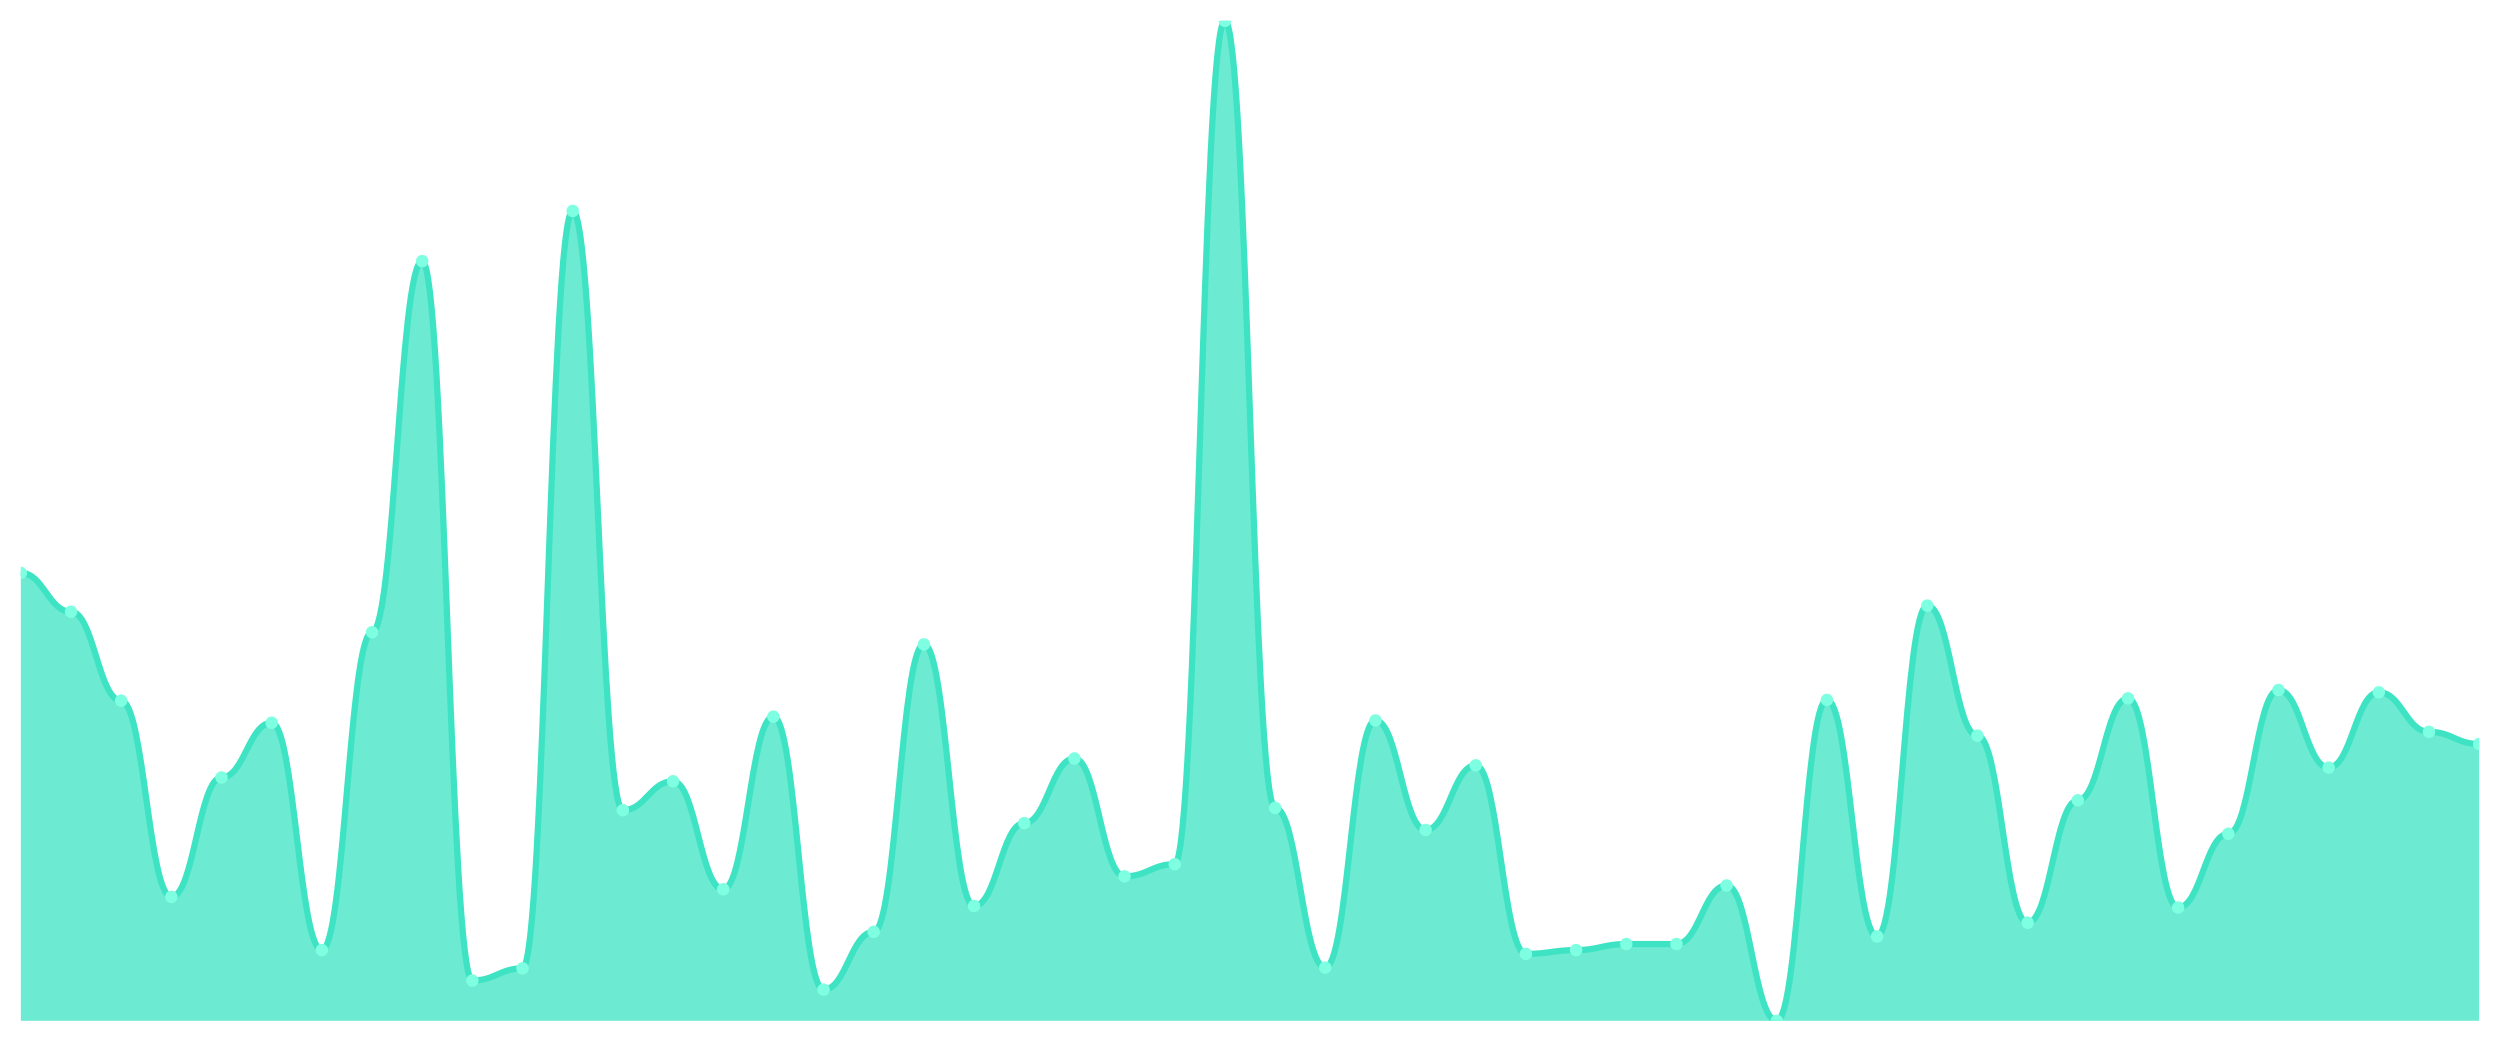
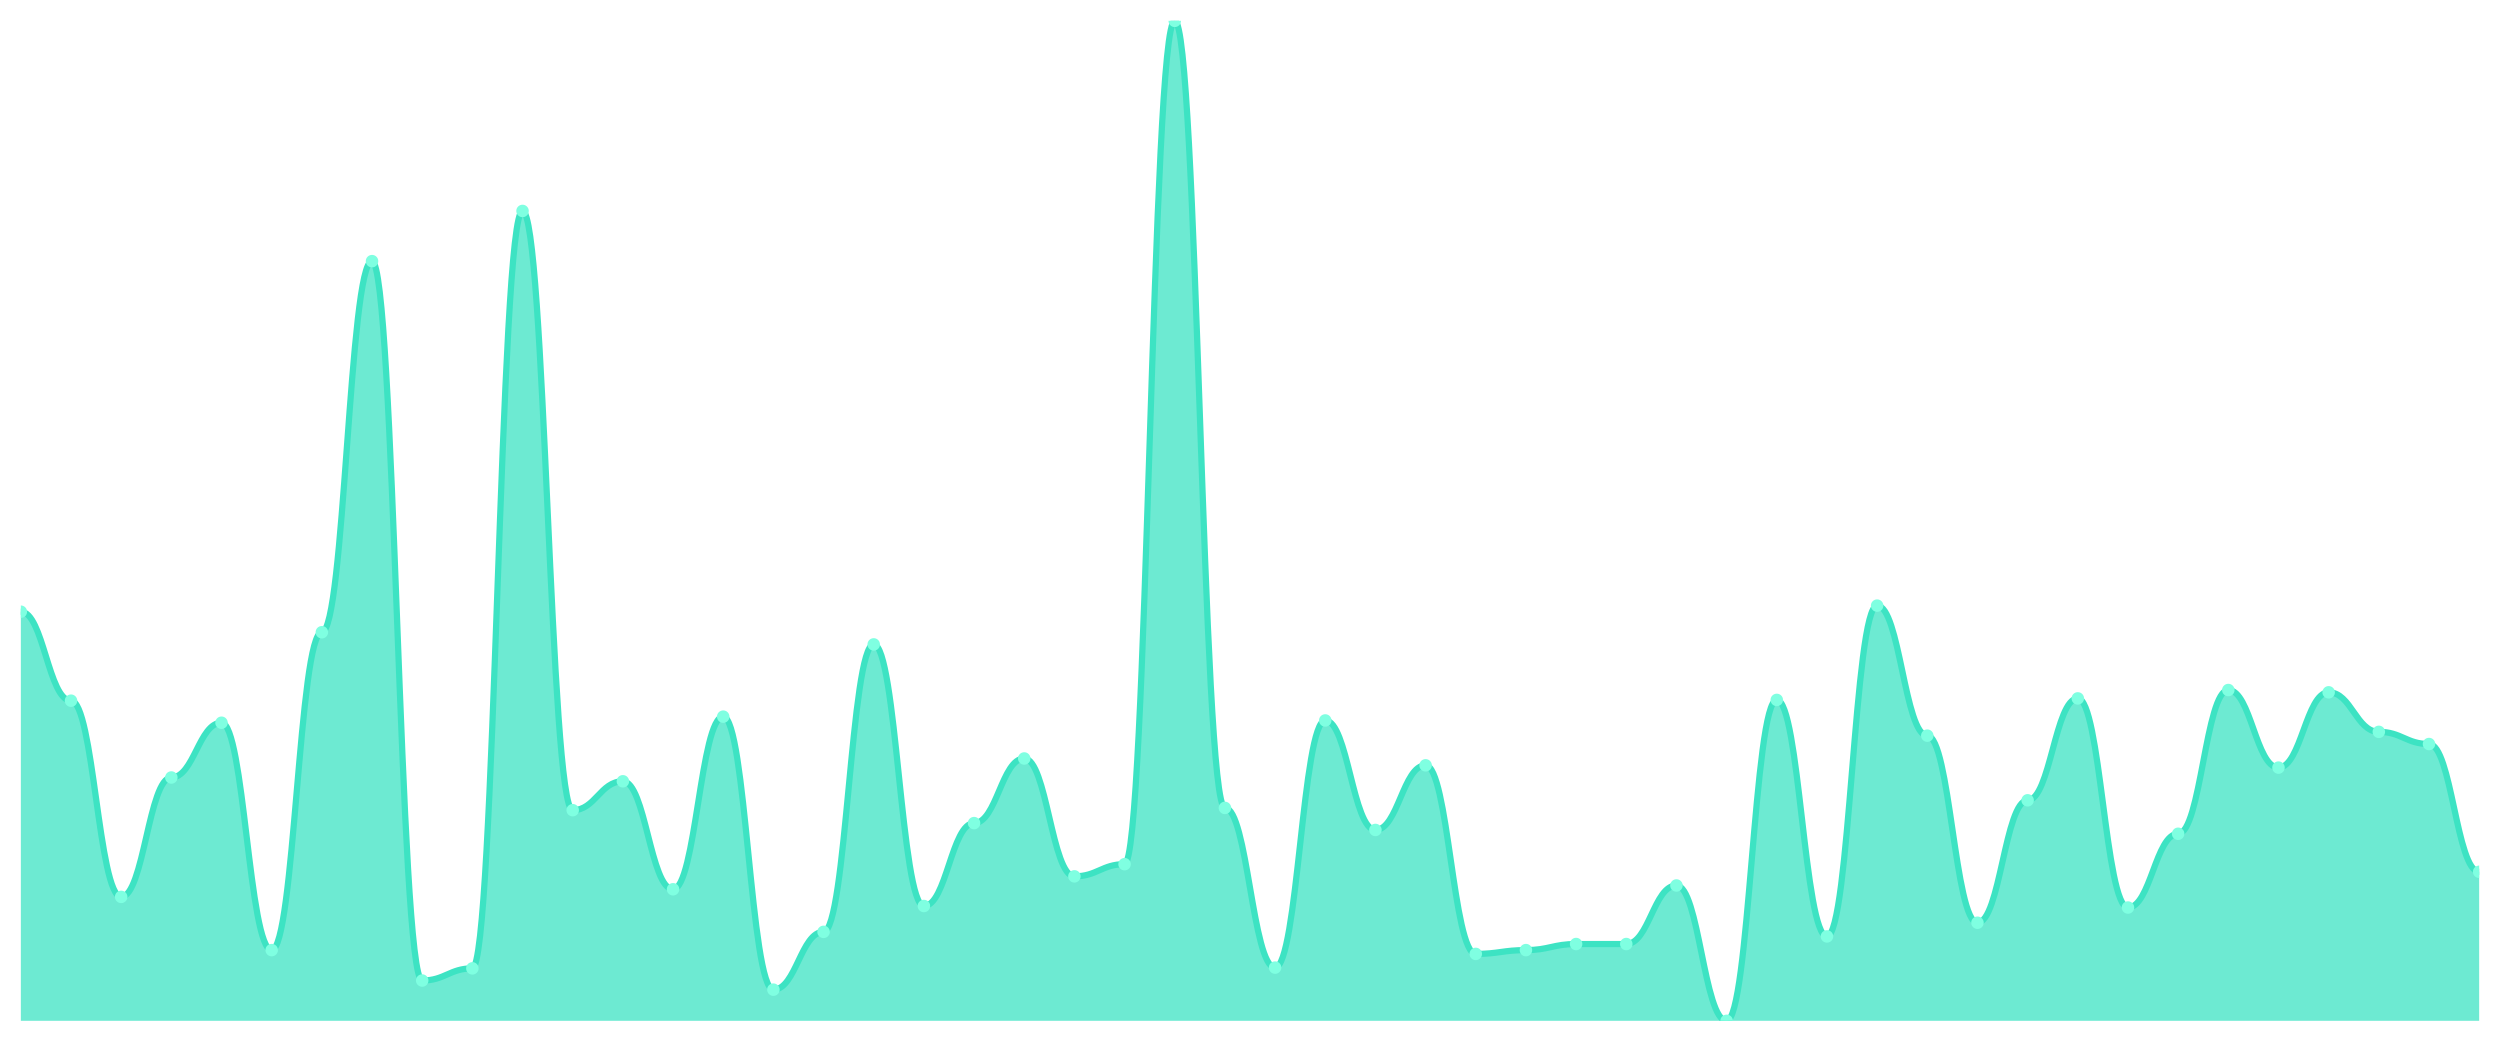
<svg xmlns="http://www.w3.org/2000/svg" viewBox="0 0 1200 500" width="1200" height="500">
  <defs>
    <clipPath id="c">
      <rect x="10" y="10" width="1180" height="480" />
    </clipPath>
  </defs>
  <rect width="1200" height="500" fill="none" />
  <g clip-path="url(#c)">
-     <path d="M 10,490 L 10,275.004 C 20.837,275.004 23.245,293.62 34.082,293.62 C 44.918,293.62 47.327,336.327 58.163,336.327 C 69,336.327 71.408,430.502 82.245,430.502 C 93.082,430.502 95.49,373.194 106.327,373.194 C 117.163,373.194 119.571,346.913 130.408,346.913 C 141.245,346.913 143.653,456.053 154.49,456.053 C 165.327,456.053 167.735,303.475 178.571,303.475 C 189.408,303.475 191.816,125.346 202.653,125.346 C 213.49,125.346 215.898,470.654 226.735,470.654 C 237.571,470.654 239.98,464.814 250.816,464.814 C 261.653,464.814 264.061,101.255 274.898,101.255 C 285.735,101.255 288.143,388.89 298.98,388.89 C 309.816,388.89 312.224,375.019 323.061,375.019 C 333.898,375.019 336.306,426.852 347.143,426.852 C 357.98,426.852 360.388,343.992 371.224,343.992 C 382.061,343.992 384.469,475.034 395.306,475.034 C 406.143,475.034 408.551,447.293 419.388,447.293 C 430.224,447.293 432.633,309.316 443.469,309.316 C 454.306,309.316 456.714,434.882 467.551,434.882 C 478.388,434.882 480.796,395.095 491.633,395.095 C 502.469,395.095 504.878,364.068 515.714,364.068 C 526.551,364.068 528.959,420.646 539.796,420.646 C 550.633,420.646 553.041,414.806 563.878,414.806 C 574.714,414.806 577.122,10 587.959,10 C 598.796,10 601.204,387.795 612.041,387.795 C 622.878,387.795 625.286,464.449 636.122,464.449 C 646.959,464.449 649.367,345.817 660.204,345.817 C 671.041,345.817 673.449,398.38 684.286,398.38 C 695.122,398.38 697.531,367.354 708.367,367.354 C 719.204,367.354 721.612,457.878 732.449,457.878 C 743.286,457.878 745.694,456.053 756.531,456.053 C 767.367,456.053 769.776,453.133 780.612,453.133 C 791.449,453.133 793.857,453.133 804.694,453.133 C 815.531,453.133 817.939,425.027 828.776,425.027 C 839.612,425.027 842.02,490 852.857,490 C 863.694,490 866.102,335.962 876.939,335.962 C 887.776,335.962 890.184,449.483 901.02,449.483 C 911.857,449.483 914.265,290.7 925.102,290.7 C 935.939,290.7 938.347,353.118 949.184,353.118 C 960.02,353.118 962.429,442.913 973.265,442.913 C 984.102,442.913 986.51,384.144 997.347,384.144 C 1008.184,384.144 1010.592,335.232 1021.429,335.232 C 1032.265,335.232 1034.673,435.612 1045.51,435.612 C 1056.347,435.612 1058.755,400.205 1069.592,400.205 C 1080.429,400.205 1082.837,331.217 1093.673,331.217 C 1104.51,331.217 1106.918,368.449 1117.755,368.449 C 1128.592,368.449 1131,332.312 1141.837,332.312 C 1152.673,332.312 1155.082,351.293 1165.918,351.293 C 1176.755,351.293 1179.163,357.133 1190,357.133 L 1190,490 Z" fill="rgba(61,227,195,0.75)" />
-     <path d="M 10,275.004 C 20.837,275.004 23.245,293.62 34.082,293.62 C 44.918,293.62 47.327,336.327 58.163,336.327 C 69,336.327 71.408,430.502 82.245,430.502 C 93.082,430.502 95.49,373.194 106.327,373.194 C 117.163,373.194 119.571,346.913 130.408,346.913 C 141.245,346.913 143.653,456.053 154.49,456.053 C 165.327,456.053 167.735,303.475 178.571,303.475 C 189.408,303.475 191.816,125.346 202.653,125.346 C 213.49,125.346 215.898,470.654 226.735,470.654 C 237.571,470.654 239.98,464.814 250.816,464.814 C 261.653,464.814 264.061,101.255 274.898,101.255 C 285.735,101.255 288.143,388.89 298.98,388.89 C 309.816,388.89 312.224,375.019 323.061,375.019 C 333.898,375.019 336.306,426.852 347.143,426.852 C 357.98,426.852 360.388,343.992 371.224,343.992 C 382.061,343.992 384.469,475.034 395.306,475.034 C 406.143,475.034 408.551,447.293 419.388,447.293 C 430.224,447.293 432.633,309.316 443.469,309.316 C 454.306,309.316 456.714,434.882 467.551,434.882 C 478.388,434.882 480.796,395.095 491.633,395.095 C 502.469,395.095 504.878,364.068 515.714,364.068 C 526.551,364.068 528.959,420.646 539.796,420.646 C 550.633,420.646 553.041,414.806 563.878,414.806 C 574.714,414.806 577.122,10 587.959,10 C 598.796,10 601.204,387.795 612.041,387.795 C 622.878,387.795 625.286,464.449 636.122,464.449 C 646.959,464.449 649.367,345.817 660.204,345.817 C 671.041,345.817 673.449,398.38 684.286,398.38 C 695.122,398.38 697.531,367.354 708.367,367.354 C 719.204,367.354 721.612,457.878 732.449,457.878 C 743.286,457.878 745.694,456.053 756.531,456.053 C 767.367,456.053 769.776,453.133 780.612,453.133 C 791.449,453.133 793.857,453.133 804.694,453.133 C 815.531,453.133 817.939,425.027 828.776,425.027 C 839.612,425.027 842.02,490 852.857,490 C 863.694,490 866.102,335.962 876.939,335.962 C 887.776,335.962 890.184,449.483 901.02,449.483 C 911.857,449.483 914.265,290.7 925.102,290.7 C 935.939,290.7 938.347,353.118 949.184,353.118 C 960.02,353.118 962.429,442.913 973.265,442.913 C 984.102,442.913 986.51,384.144 997.347,384.144 C 1008.184,384.144 1010.592,335.232 1021.429,335.232 C 1032.265,335.232 1034.673,435.612 1045.51,435.612 C 1056.347,435.612 1058.755,400.205 1069.592,400.205 C 1080.429,400.205 1082.837,331.217 1093.673,331.217 C 1104.51,331.217 1106.918,368.449 1117.755,368.449 C 1128.592,368.449 1131,332.312 1141.837,332.312 C 1152.673,332.312 1155.082,351.293 1165.918,351.293 C 1176.755,351.293 1179.163,357.133 1190,357.133" fill="none" stroke="#3de3c3" stroke-width="3" stroke-linecap="round" stroke-linejoin="round" />
-     <circle cx="10" cy="275.004" r="3" fill="#7fffe1" />
-     <circle cx="34.082" cy="293.62" r="3" fill="#7fffe1" />
-     <circle cx="58.163" cy="336.327" r="3" fill="#7fffe1" />
-     <circle cx="82.245" cy="430.502" r="3" fill="#7fffe1" />
-     <circle cx="106.327" cy="373.194" r="3" fill="#7fffe1" />
-     <circle cx="130.408" cy="346.913" r="3" fill="#7fffe1" />
-     <circle cx="154.49" cy="456.053" r="3" fill="#7fffe1" />
-     <circle cx="178.571" cy="303.475" r="3" fill="#7fffe1" />
-     <circle cx="202.653" cy="125.346" r="3" fill="#7fffe1" />
-     <circle cx="226.735" cy="470.654" r="3" fill="#7fffe1" />
-     <circle cx="250.816" cy="464.814" r="3" fill="#7fffe1" />
-     <circle cx="274.898" cy="101.255" r="3" fill="#7fffe1" />
-     <circle cx="298.98" cy="388.89" r="3" fill="#7fffe1" />
-     <circle cx="323.061" cy="375.019" r="3" fill="#7fffe1" />
-     <circle cx="347.143" cy="426.852" r="3" fill="#7fffe1" />
-     <circle cx="371.224" cy="343.992" r="3" fill="#7fffe1" />
-     <circle cx="395.306" cy="475.034" r="3" fill="#7fffe1" />
-     <circle cx="419.388" cy="447.293" r="3" fill="#7fffe1" />
-     <circle cx="443.469" cy="309.316" r="3" fill="#7fffe1" />
-     <circle cx="467.551" cy="434.882" r="3" fill="#7fffe1" />
-     <circle cx="491.633" cy="395.095" r="3" fill="#7fffe1" />
-     <circle cx="515.714" cy="364.068" r="3" fill="#7fffe1" />
-     <circle cx="539.796" cy="420.646" r="3" fill="#7fffe1" />
-     <circle cx="563.878" cy="414.806" r="3" fill="#7fffe1" />
-     <circle cx="587.959" cy="10" r="3" fill="#7fffe1" />
-     <circle cx="612.041" cy="387.795" r="3" fill="#7fffe1" />
-     <circle cx="636.122" cy="464.449" r="3" fill="#7fffe1" />
-     <circle cx="660.204" cy="345.817" r="3" fill="#7fffe1" />
-     <circle cx="684.286" cy="398.38" r="3" fill="#7fffe1" />
-     <circle cx="708.367" cy="367.354" r="3" fill="#7fffe1" />
-     <circle cx="732.449" cy="457.878" r="3" fill="#7fffe1" />
-     <circle cx="756.531" cy="456.053" r="3" fill="#7fffe1" />
+     <path d="M 10,490 L 10,293.62 C 20.837,293.62 23.245,336.327 34.082,336.327 C 44.918,336.327 47.327,430.502 58.163,430.502 C 69,430.502 71.408,373.194 82.245,373.194 C 93.082,373.194 95.49,346.913 106.327,346.913 C 117.163,346.913 119.571,456.053 130.408,456.053 C 141.245,456.053 143.653,303.475 154.49,303.475 C 165.327,303.475 167.735,125.346 178.571,125.346 C 189.408,125.346 191.816,470.654 202.653,470.654 C 213.49,470.654 215.898,464.814 226.735,464.814 C 237.571,464.814 239.98,101.255 250.816,101.255 C 261.653,101.255 264.061,388.89 274.898,388.89 C 285.735,388.89 288.143,375.019 298.98,375.019 C 309.816,375.019 312.224,426.852 323.061,426.852 C 333.898,426.852 336.306,343.992 347.143,343.992 C 357.98,343.992 360.388,475.034 371.224,475.034 C 382.061,475.034 384.469,447.293 395.306,447.293 C 406.143,447.293 408.551,309.316 419.388,309.316 C 430.224,309.316 432.633,434.882 443.469,434.882 C 454.306,434.882 456.714,395.095 467.551,395.095 C 478.388,395.095 480.796,364.068 491.633,364.068 C 502.469,364.068 504.878,420.646 515.714,420.646 C 526.551,420.646 528.959,414.806 539.796,414.806 C 550.633,414.806 553.041,10 563.878,10 C 574.714,10 577.122,387.795 587.959,387.795 C 598.796,387.795 601.204,464.449 612.041,464.449 C 622.878,464.449 625.286,345.817 636.122,345.817 C 646.959,345.817 649.367,398.38 660.204,398.38 C 671.041,398.38 673.449,367.354 684.286,367.354 C 695.122,367.354 697.531,457.878 708.367,457.878 C 719.204,457.878 721.612,456.053 732.449,456.053 C 743.286,456.053 745.694,453.133 756.531,453.133 C 767.367,453.133 769.776,453.133 780.612,453.133 C 791.449,453.133 793.857,425.027 804.694,425.027 C 815.531,425.027 817.939,490 828.776,490 C 839.612,490 842.02,335.962 852.857,335.962 C 863.694,335.962 866.102,449.483 876.939,449.483 C 887.776,449.483 890.184,290.7 901.02,290.7 C 911.857,290.7 914.265,353.118 925.102,353.118 C 935.939,353.118 938.347,442.913 949.184,442.913 C 960.02,442.913 962.429,384.144 973.265,384.144 C 984.102,384.144 986.51,335.232 997.347,335.232 C 1008.184,335.232 1010.592,435.612 1021.429,435.612 C 1032.265,435.612 1034.673,400.205 1045.51,400.205 C 1056.347,400.205 1058.755,331.217 1069.592,331.217 C 1080.429,331.217 1082.837,368.449 1093.673,368.449 C 1104.51,368.449 1106.918,332.312 1117.755,332.312 C 1128.592,332.312 1131,351.293 1141.837,351.293 C 1152.673,351.293 1155.082,357.133 1165.918,357.133 C 1176.755,357.133 1179.163,418.456 1190,418.456 L 1190,490 Z" fill="rgba(61,227,195,0.75)" />
+     <path d="M 10,293.62 C 20.837,293.62 23.245,336.327 34.082,336.327 C 44.918,336.327 47.327,430.502 58.163,430.502 C 69,430.502 71.408,373.194 82.245,373.194 C 93.082,373.194 95.49,346.913 106.327,346.913 C 117.163,346.913 119.571,456.053 130.408,456.053 C 141.245,456.053 143.653,303.475 154.49,303.475 C 165.327,303.475 167.735,125.346 178.571,125.346 C 189.408,125.346 191.816,470.654 202.653,470.654 C 213.49,470.654 215.898,464.814 226.735,464.814 C 237.571,464.814 239.98,101.255 250.816,101.255 C 261.653,101.255 264.061,388.89 274.898,388.89 C 285.735,388.89 288.143,375.019 298.98,375.019 C 309.816,375.019 312.224,426.852 323.061,426.852 C 333.898,426.852 336.306,343.992 347.143,343.992 C 357.98,343.992 360.388,475.034 371.224,475.034 C 382.061,475.034 384.469,447.293 395.306,447.293 C 406.143,447.293 408.551,309.316 419.388,309.316 C 430.224,309.316 432.633,434.882 443.469,434.882 C 454.306,434.882 456.714,395.095 467.551,395.095 C 478.388,395.095 480.796,364.068 491.633,364.068 C 502.469,364.068 504.878,420.646 515.714,420.646 C 526.551,420.646 528.959,414.806 539.796,414.806 C 550.633,414.806 553.041,10 563.878,10 C 574.714,10 577.122,387.795 587.959,387.795 C 598.796,387.795 601.204,464.449 612.041,464.449 C 622.878,464.449 625.286,345.817 636.122,345.817 C 646.959,345.817 649.367,398.38 660.204,398.38 C 671.041,398.38 673.449,367.354 684.286,367.354 C 695.122,367.354 697.531,457.878 708.367,457.878 C 719.204,457.878 721.612,456.053 732.449,456.053 C 743.286,456.053 745.694,453.133 756.531,453.133 C 767.367,453.133 769.776,453.133 780.612,453.133 C 791.449,453.133 793.857,425.027 804.694,425.027 C 815.531,425.027 817.939,490 828.776,490 C 839.612,490 842.02,335.962 852.857,335.962 C 863.694,335.962 866.102,449.483 876.939,449.483 C 887.776,449.483 890.184,290.7 901.02,290.7 C 911.857,290.7 914.265,353.118 925.102,353.118 C 935.939,353.118 938.347,442.913 949.184,442.913 C 960.02,442.913 962.429,384.144 973.265,384.144 C 984.102,384.144 986.51,335.232 997.347,335.232 C 1008.184,335.232 1010.592,435.612 1021.429,435.612 C 1032.265,435.612 1034.673,400.205 1045.51,400.205 C 1056.347,400.205 1058.755,331.217 1069.592,331.217 C 1080.429,331.217 1082.837,368.449 1093.673,368.449 C 1104.51,368.449 1106.918,332.312 1117.755,332.312 C 1128.592,332.312 1131,351.293 1141.837,351.293 C 1152.673,351.293 1155.082,357.133 1165.918,357.133 C 1176.755,357.133 1179.163,418.456 1190,418.456" fill="none" stroke="#3de3c3" stroke-width="3" stroke-linecap="round" stroke-linejoin="round" />
+     <circle cx="10" cy="293.62" r="3" fill="#7fffe1" />
+     <circle cx="34.082" cy="336.327" r="3" fill="#7fffe1" />
+     <circle cx="58.163" cy="430.502" r="3" fill="#7fffe1" />
+     <circle cx="82.245" cy="373.194" r="3" fill="#7fffe1" />
+     <circle cx="106.327" cy="346.913" r="3" fill="#7fffe1" />
+     <circle cx="130.408" cy="456.053" r="3" fill="#7fffe1" />
+     <circle cx="154.49" cy="303.475" r="3" fill="#7fffe1" />
+     <circle cx="178.571" cy="125.346" r="3" fill="#7fffe1" />
+     <circle cx="202.653" cy="470.654" r="3" fill="#7fffe1" />
+     <circle cx="226.735" cy="464.814" r="3" fill="#7fffe1" />
+     <circle cx="250.816" cy="101.255" r="3" fill="#7fffe1" />
+     <circle cx="274.898" cy="388.89" r="3" fill="#7fffe1" />
+     <circle cx="298.98" cy="375.019" r="3" fill="#7fffe1" />
+     <circle cx="323.061" cy="426.852" r="3" fill="#7fffe1" />
+     <circle cx="347.143" cy="343.992" r="3" fill="#7fffe1" />
+     <circle cx="371.224" cy="475.034" r="3" fill="#7fffe1" />
+     <circle cx="395.306" cy="447.293" r="3" fill="#7fffe1" />
+     <circle cx="419.388" cy="309.316" r="3" fill="#7fffe1" />
+     <circle cx="443.469" cy="434.882" r="3" fill="#7fffe1" />
+     <circle cx="467.551" cy="395.095" r="3" fill="#7fffe1" />
+     <circle cx="491.633" cy="364.068" r="3" fill="#7fffe1" />
+     <circle cx="515.714" cy="420.646" r="3" fill="#7fffe1" />
+     <circle cx="539.796" cy="414.806" r="3" fill="#7fffe1" />
+     <circle cx="563.878" cy="10" r="3" fill="#7fffe1" />
+     <circle cx="587.959" cy="387.795" r="3" fill="#7fffe1" />
+     <circle cx="612.041" cy="464.449" r="3" fill="#7fffe1" />
+     <circle cx="636.122" cy="345.817" r="3" fill="#7fffe1" />
+     <circle cx="660.204" cy="398.38" r="3" fill="#7fffe1" />
+     <circle cx="684.286" cy="367.354" r="3" fill="#7fffe1" />
+     <circle cx="708.367" cy="457.878" r="3" fill="#7fffe1" />
+     <circle cx="732.449" cy="456.053" r="3" fill="#7fffe1" />
+     <circle cx="756.531" cy="453.133" r="3" fill="#7fffe1" />
    <circle cx="780.612" cy="453.133" r="3" fill="#7fffe1" />
-     <circle cx="804.694" cy="453.133" r="3" fill="#7fffe1" />
-     <circle cx="828.776" cy="425.027" r="3" fill="#7fffe1" />
-     <circle cx="852.857" cy="490" r="3" fill="#7fffe1" />
-     <circle cx="876.939" cy="335.962" r="3" fill="#7fffe1" />
-     <circle cx="901.02" cy="449.483" r="3" fill="#7fffe1" />
-     <circle cx="925.102" cy="290.7" r="3" fill="#7fffe1" />
-     <circle cx="949.184" cy="353.118" r="3" fill="#7fffe1" />
-     <circle cx="973.265" cy="442.913" r="3" fill="#7fffe1" />
-     <circle cx="997.347" cy="384.144" r="3" fill="#7fffe1" />
-     <circle cx="1021.429" cy="335.232" r="3" fill="#7fffe1" />
-     <circle cx="1045.51" cy="435.612" r="3" fill="#7fffe1" />
-     <circle cx="1069.592" cy="400.205" r="3" fill="#7fffe1" />
-     <circle cx="1093.673" cy="331.217" r="3" fill="#7fffe1" />
-     <circle cx="1117.755" cy="368.449" r="3" fill="#7fffe1" />
-     <circle cx="1141.837" cy="332.312" r="3" fill="#7fffe1" />
-     <circle cx="1165.918" cy="351.293" r="3" fill="#7fffe1" />
-     <circle cx="1190" cy="357.133" r="3" fill="#7fffe1" />
+     <circle cx="804.694" cy="425.027" r="3" fill="#7fffe1" />
+     <circle cx="828.776" cy="490" r="3" fill="#7fffe1" />
+     <circle cx="852.857" cy="335.962" r="3" fill="#7fffe1" />
+     <circle cx="876.939" cy="449.483" r="3" fill="#7fffe1" />
+     <circle cx="901.02" cy="290.7" r="3" fill="#7fffe1" />
+     <circle cx="925.102" cy="353.118" r="3" fill="#7fffe1" />
+     <circle cx="949.184" cy="442.913" r="3" fill="#7fffe1" />
+     <circle cx="973.265" cy="384.144" r="3" fill="#7fffe1" />
+     <circle cx="997.347" cy="335.232" r="3" fill="#7fffe1" />
+     <circle cx="1021.429" cy="435.612" r="3" fill="#7fffe1" />
+     <circle cx="1045.51" cy="400.205" r="3" fill="#7fffe1" />
+     <circle cx="1069.592" cy="331.217" r="3" fill="#7fffe1" />
+     <circle cx="1093.673" cy="368.449" r="3" fill="#7fffe1" />
+     <circle cx="1117.755" cy="332.312" r="3" fill="#7fffe1" />
+     <circle cx="1141.837" cy="351.293" r="3" fill="#7fffe1" />
+     <circle cx="1165.918" cy="357.133" r="3" fill="#7fffe1" />
+     <circle cx="1190" cy="418.456" r="3" fill="#7fffe1" />
  </g>
</svg>
